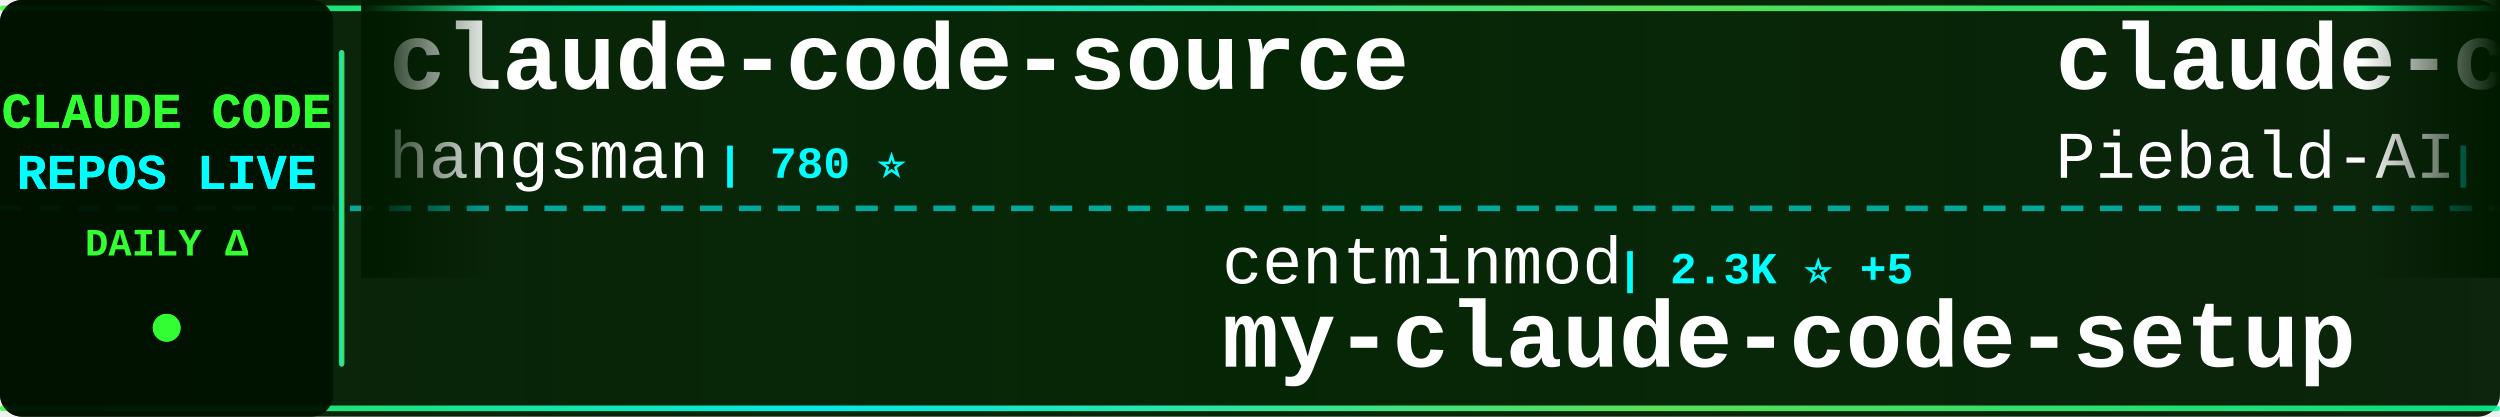
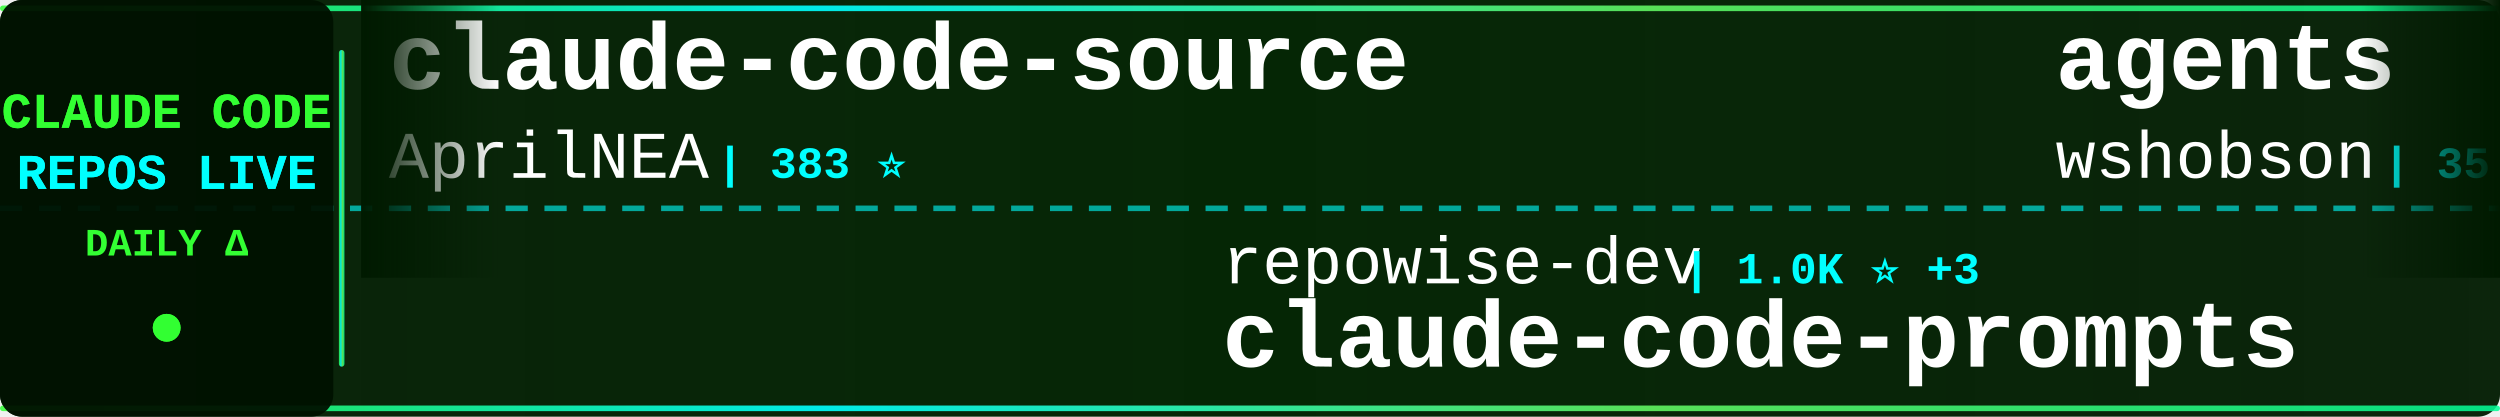
<svg xmlns="http://www.w3.org/2000/svg" width="900" height="150">
  <defs>
    <linearGradient id="tickerBg" x1="0%" y1="0%" x2="100%" y2="0%">
      <stop offset="0%" style="stop-color:#001a00;stop-opacity:0.95" />
      <stop offset="50%" style="stop-color:#002200;stop-opacity:0.98" />
      <stop offset="100%" style="stop-color:#001a00;stop-opacity:0.95" />
    </linearGradient>
    <linearGradient id="borderGrad" x1="0%" y1="0%" x2="100%" y2="0%">
      <stop offset="0%" style="stop-color:#33ff33;stop-opacity:0.85">
        <animate attributeName="stop-opacity" values="0.85;1;0.85" dur="2s" repeatCount="indefinite" />
      </stop>
      <stop offset="33%" style="stop-color:#00ffff;stop-opacity:0.9">
        <animate attributeName="stop-opacity" values="0.9;1;0.9" dur="2.2s" repeatCount="indefinite" />
      </stop>
      <stop offset="66%" style="stop-color:#66ff66;stop-opacity:0.85">
        <animate attributeName="stop-opacity" values="0.85;1;0.85" dur="1.8s" repeatCount="indefinite" />
      </stop>
      <stop offset="100%" style="stop-color:#00ff99;stop-opacity:0.85">
        <animate attributeName="stop-opacity" values="0.85;1;0.85" dur="2s" repeatCount="indefinite" />
      </stop>
    </linearGradient>
    <filter id="textGlow">
      <feGaussianBlur stdDeviation="0.1" result="coloredBlur" />
      <feMerge>
        <feMergeNode in="coloredBlur" />
        <feMergeNode in="SourceGraphic" />
      </feMerge>
    </filter>
    <filter id="metricGlow">
      <feGaussianBlur stdDeviation="0.2" result="coloredBlur" />
      <feMerge>
        <feMergeNode in="coloredBlur" />
        <feMergeNode in="SourceGraphic" />
      </feMerge>
    </filter>
    <linearGradient id="leftFade" x1="0%" y1="0%" x2="100%" y2="0%">
      <stop offset="0%" style="stop-color:#001a00;stop-opacity:1" />
      <stop offset="100%" style="stop-color:#001a00;stop-opacity:0" />
    </linearGradient>
    <linearGradient id="rightFade" x1="0%" y1="0%" x2="100%" y2="0%">
      <stop offset="0%" style="stop-color:#001a00;stop-opacity:0" />
      <stop offset="100%" style="stop-color:#001a00;stop-opacity:1" />
    </linearGradient>
  </defs>
  <rect width="900" height="150" fill="url(#tickerBg)" rx="8" />
  <rect x="0" y="2" width="900" height="2" fill="url(#borderGrad)" rx="1" />
  <rect x="0" y="146" width="900" height="2" fill="url(#borderGrad)" rx="1" />
  <line x1="0" y1="75" x2="900" y2="75" stroke="#00ffff" stroke-width="2" stroke-dasharray="8 6" opacity="0.6" />
  <rect x="0" y="0" width="120" height="150" fill="#001100" opacity="0.95" rx="8" />
  <text x="60" y="46" font-family="'Courier New', monospace" font-size="18" font-weight="bold" fill="#33ff33" text-anchor="middle" filter="url(#textGlow)">
    CLAUDE CODE
  </text>
  <text x="60" y="68" font-family="'Courier New', monospace" font-size="18" font-weight="bold" fill="#00ffff" text-anchor="middle" filter="url(#textGlow)">
    REPOS LIVE
  </text>
  <text x="60" y="92" font-family="'Courier New', monospace" font-size="14" font-weight="bold" fill="#33ff33" text-anchor="middle">
    DAILY Δ
  </text>
  <circle cx="60" cy="118" r="5" fill="#33ff33" filter="url(#metricGlow)">
    <animate attributeName="r" values="4;6;4" dur="1.5s" repeatCount="indefinite" />
    <animate attributeName="opacity" values="0.6;1;0.6" dur="1.5s" repeatCount="indefinite" />
  </circle>
  <rect x="122" y="18" width="2" height="114" fill="url(#borderGrad)" rx="1" />
  <clipPath id="tickerClip">
    <rect x="130" y="0" width="770" height="150" />
  </clipPath>
  <g clip-path="url(#tickerClip)">
    <g id="tickerItems">
      <animateTransform attributeName="transform" attributeType="XML" type="translate" from="0 0" to="-3000 0" dur="54s" repeatCount="indefinite" />
      <g transform="translate(0, 0)">
        <text x="140" y="32" font-family="'Courier New', monospace" font-size="34" font-weight="bold" fill="#ffffff">claude-code-source</text>
-         <text x="140" y="64" font-family="'Courier New', monospace" font-size="24" font-weight="normal" fill="#ffffff" opacity="1.0">hangsman</text>
-         <text x="258" y="64" font-family="'Courier New', monospace" font-size="16" font-weight="bold" fill="#00ffff"> | 780 ⭐</text>
+         <text x="140" y="64" font-family="'Courier New', monospace" font-size="24" font-weight="normal" fill="#ffffff" opacity="1.0">AprilNEA</text>
+         <text x="258" y="64" font-family="'Courier New', monospace" font-size="16" font-weight="bold" fill="#00ffff"> | 383 ⭐</text>
      </g>
      <g transform="translate(300, 0)">
-         <text x="140" y="102" font-family="'Courier New', monospace" font-size="24" font-weight="normal" fill="#ffffff" opacity="1.0">centminmod</text>
-         <text x="282" y="102" font-family="'Courier New', monospace" font-size="16" font-weight="bold" fill="#00ffff"> | 2.3K ⭐ +5</text>
-         <text x="140" y="132" font-family="'Courier New', monospace" font-size="34" font-weight="bold" fill="#ffffff">my-claude-code-setup</text>
+         <text x="140" y="102" font-family="'Courier New', monospace" font-size="24" font-weight="normal" fill="#ffffff" opacity="1.0">repowise-dev</text>
+         <text x="306" y="102" font-family="'Courier New', monospace" font-size="16" font-weight="bold" fill="#00ffff"> | 1.0K ⭐ +3</text>
+         <text x="140" y="132" font-family="'Courier New', monospace" font-size="34" font-weight="bold" fill="#ffffff">claude-code-prompts</text>
      </g>
      <g transform="translate(600, 0)">
-         <text x="140" y="32" font-family="'Courier New', monospace" font-size="34" font-weight="bold" fill="#ffffff">claude-code-system-promp...</text>
-         <text x="140" y="64" font-family="'Courier New', monospace" font-size="24" font-weight="normal" fill="#ffffff" opacity="1.0">Piebald-AI</text>
-         <text x="282" y="64" font-family="'Courier New', monospace" font-size="16" font-weight="bold" fill="#00ffff"> | 10.4K ⭐ +24</text>
+         <text x="140" y="32" font-family="'Courier New', monospace" font-size="34" font-weight="bold" fill="#ffffff">agents</text>
+         <text x="140" y="64" font-family="'Courier New', monospace" font-size="24" font-weight="normal" fill="#ffffff" opacity="1.0">wshobson</text>
+         <text x="258" y="64" font-family="'Courier New', monospace" font-size="16" font-weight="bold" fill="#00ffff"> | 35.7K ⭐ +53</text>
      </g>
      <g transform="translate(900, 0)">
-         <text x="140" y="102" font-family="'Courier New', monospace" font-size="24" font-weight="normal" fill="#ffffff" opacity="1.0">andrew-kramer-inno</text>
-         <text x="378" y="102" font-family="'Courier New', monospace" font-size="16" font-weight="bold" fill="#00ffff"> | 589 ⭐</text>
-         <text x="140" y="132" font-family="'Courier New', monospace" font-size="34" font-weight="bold" fill="#ffffff">claude-code-source-build</text>
+         <text x="140" y="102" font-family="'Courier New', monospace" font-size="24" font-weight="normal" fill="#ffffff" opacity="1.0">wanshuiyin</text>
+         <text x="282" y="102" font-family="'Courier New', monospace" font-size="16" font-weight="bold" fill="#00ffff"> | 10.2K ⭐ +117</text>
+         <text x="140" y="132" font-family="'Courier New', monospace" font-size="34" font-weight="bold" fill="#ffffff">Auto-claude-code-researc...</text>
      </g>
      <g transform="translate(1200, 0)">
-         <text x="140" y="32" font-family="'Courier New', monospace" font-size="34" font-weight="bold" fill="#ffffff">claude-code-guide</text>
-         <text x="140" y="64" font-family="'Courier New', monospace" font-size="24" font-weight="normal" fill="#ffffff" opacity="1.0">Cranot</text>
-         <text x="234" y="64" font-family="'Courier New', monospace" font-size="16" font-weight="bold" fill="#00ffff"> | 2.8K ⭐ +1</text>
+         <text x="140" y="32" font-family="'Courier New', monospace" font-size="34" font-weight="bold" fill="#ffffff">claude-plugins-official</text>
+         <text x="140" y="64" font-family="'Courier New', monospace" font-size="24" font-weight="normal" fill="#ffffff" opacity="1.0">anthropics</text>
+         <text x="282" y="64" font-family="'Courier New', monospace" font-size="16" font-weight="bold" fill="#00ffff"> | 20.8K ⭐ +606</text>
      </g>
      <g transform="translate(1500, 0)">
-         <text x="140" y="102" font-family="'Courier New', monospace" font-size="24" font-weight="normal" fill="#ffffff" opacity="1.0">edmund-io</text>
-         <text x="270" y="102" font-family="'Courier New', monospace" font-size="16" font-weight="bold" fill="#00ffff"> | 1.4K ⭐ +1</text>
-         <text x="140" y="132" font-family="'Courier New', monospace" font-size="34" font-weight="bold" fill="#ffffff">edmunds-claude-code</text>
+         <text x="140" y="102" font-family="'Courier New', monospace" font-size="24" font-weight="normal" fill="#ffffff" opacity="1.0">zstmfhy</text>
+         <text x="246" y="102" font-family="'Courier New', monospace" font-size="16" font-weight="bold" fill="#00ffff"> | 190 ⭐</text>
+         <text x="140" y="132" font-family="'Courier New', monospace" font-size="34" font-weight="bold" fill="#ffffff">Claude-code</text>
      </g>
      <g transform="translate(1800, 0)">
-         <text x="140" y="32" font-family="'Courier New', monospace" font-size="34" font-weight="bold" fill="#ffffff">claude-code-infrastructu...</text>
-         <text x="140" y="64" font-family="'Courier New', monospace" font-size="24" font-weight="normal" fill="#ffffff" opacity="1.0">diet103</text>
-         <text x="246" y="64" font-family="'Courier New', monospace" font-size="16" font-weight="bold" fill="#00ffff"> | 9.7K ⭐ +5</text>
+         <text x="140" y="32" font-family="'Courier New', monospace" font-size="34" font-weight="bold" fill="#ffffff">claude-code-hub</text>
+         <text x="140" y="64" font-family="'Courier New', monospace" font-size="24" font-weight="normal" fill="#ffffff" opacity="1.0">ding113</text>
+         <text x="246" y="64" font-family="'Courier New', monospace" font-size="16" font-weight="bold" fill="#00ffff"> | 2.9K ⭐ +8</text>
      </g>
      <g transform="translate(2100, 0)">
-         <text x="140" y="102" font-family="'Courier New', monospace" font-size="24" font-weight="normal" fill="#ffffff" opacity="1.0">Maciek-roboblog</text>
-         <text x="342" y="102" font-family="'Courier New', monospace" font-size="16" font-weight="bold" fill="#00ffff"> | 8.0K ⭐ +12</text>
-         <text x="140" y="132" font-family="'Courier New', monospace" font-size="34" font-weight="bold" fill="#ffffff">Claude-Code-Usage-Monito...</text>
+         <text x="140" y="102" font-family="'Courier New', monospace" font-size="24" font-weight="normal" fill="#ffffff" opacity="1.0">rohitg00</text>
+         <text x="258" y="102" font-family="'Courier New', monospace" font-size="16" font-weight="bold" fill="#00ffff"> | 1.8K ⭐ +13</text>
+         <text x="140" y="132" font-family="'Courier New', monospace" font-size="34" font-weight="bold" fill="#ffffff">awesome-claude-code-tool...</text>
      </g>
      <g transform="translate(2400, 0)">
-         <text x="140" y="32" font-family="'Courier New', monospace" font-size="34" font-weight="bold" fill="#ffffff">ECC</text>
-         <text x="140" y="64" font-family="'Courier New', monospace" font-size="24" font-weight="normal" fill="#ffffff" opacity="1.0">affaan-m</text>
-         <text x="258" y="64" font-family="'Courier New', monospace" font-size="16" font-weight="bold" fill="#00ffff"> | 187.7K ⭐ +569</text>
+         <text x="140" y="32" font-family="'Courier New', monospace" font-size="34" font-weight="bold" fill="#ffffff">free-claude-code</text>
+         <text x="140" y="64" font-family="'Courier New', monospace" font-size="24" font-weight="normal" fill="#ffffff" opacity="1.0">Alishahryar1</text>
+         <text x="306" y="64" font-family="'Courier New', monospace" font-size="16" font-weight="bold" fill="#00ffff"> | 27.0K ⭐ +600</text>
      </g>
      <g transform="translate(2700, 0)">
-         <text x="140" y="102" font-family="'Courier New', monospace" font-size="24" font-weight="normal" fill="#ffffff" opacity="1.0">777genius</text>
-         <text x="270" y="102" font-family="'Courier New', monospace" font-size="16" font-weight="bold" fill="#00ffff"> | 913 ⭐</text>
-         <text x="140" y="132" font-family="'Courier New', monospace" font-size="34" font-weight="bold" fill="#ffffff">claude-code-source-code</text>
+         <text x="140" y="102" font-family="'Courier New', monospace" font-size="24" font-weight="normal" fill="#ffffff" opacity="1.0">centminmod</text>
+         <text x="282" y="102" font-family="'Courier New', monospace" font-size="16" font-weight="bold" fill="#00ffff"> | 2.3K ⭐ +6</text>
+         <text x="140" y="132" font-family="'Courier New', monospace" font-size="34" font-weight="bold" fill="#ffffff">my-claude-code-setup</text>
      </g>
      <g transform="translate(3000, 0)">
        <text x="140" y="32" font-family="'Courier New', monospace" font-size="34" font-weight="bold" fill="#ffffff">claude-code-source</text>
-         <text x="140" y="64" font-family="'Courier New', monospace" font-size="24" font-weight="normal" fill="#ffffff" opacity="1.0">hangsman</text>
-         <text x="258" y="64" font-family="'Courier New', monospace" font-size="16" font-weight="bold" fill="#00ffff"> | 780 ⭐</text>
+         <text x="140" y="64" font-family="'Courier New', monospace" font-size="24" font-weight="normal" fill="#ffffff" opacity="1.0">AprilNEA</text>
+         <text x="258" y="64" font-family="'Courier New', monospace" font-size="16" font-weight="bold" fill="#00ffff"> | 383 ⭐</text>
      </g>
      <g transform="translate(3300, 0)">
-         <text x="140" y="102" font-family="'Courier New', monospace" font-size="24" font-weight="normal" fill="#ffffff" opacity="1.0">centminmod</text>
-         <text x="282" y="102" font-family="'Courier New', monospace" font-size="16" font-weight="bold" fill="#00ffff"> | 2.3K ⭐ +5</text>
-         <text x="140" y="132" font-family="'Courier New', monospace" font-size="34" font-weight="bold" fill="#ffffff">my-claude-code-setup</text>
+         <text x="140" y="102" font-family="'Courier New', monospace" font-size="24" font-weight="normal" fill="#ffffff" opacity="1.0">repowise-dev</text>
+         <text x="306" y="102" font-family="'Courier New', monospace" font-size="16" font-weight="bold" fill="#00ffff"> | 1.0K ⭐ +3</text>
+         <text x="140" y="132" font-family="'Courier New', monospace" font-size="34" font-weight="bold" fill="#ffffff">claude-code-prompts</text>
      </g>
      <g transform="translate(3600, 0)">
-         <text x="140" y="32" font-family="'Courier New', monospace" font-size="34" font-weight="bold" fill="#ffffff">claude-code-system-promp...</text>
-         <text x="140" y="64" font-family="'Courier New', monospace" font-size="24" font-weight="normal" fill="#ffffff" opacity="1.0">Piebald-AI</text>
-         <text x="282" y="64" font-family="'Courier New', monospace" font-size="16" font-weight="bold" fill="#00ffff"> | 10.4K ⭐ +24</text>
+         <text x="140" y="32" font-family="'Courier New', monospace" font-size="34" font-weight="bold" fill="#ffffff">agents</text>
+         <text x="140" y="64" font-family="'Courier New', monospace" font-size="24" font-weight="normal" fill="#ffffff" opacity="1.0">wshobson</text>
+         <text x="258" y="64" font-family="'Courier New', monospace" font-size="16" font-weight="bold" fill="#00ffff"> | 35.7K ⭐ +53</text>
      </g>
      <g transform="translate(3900, 0)">
-         <text x="140" y="102" font-family="'Courier New', monospace" font-size="24" font-weight="normal" fill="#ffffff" opacity="1.0">andrew-kramer-inno</text>
-         <text x="378" y="102" font-family="'Courier New', monospace" font-size="16" font-weight="bold" fill="#00ffff"> | 589 ⭐</text>
-         <text x="140" y="132" font-family="'Courier New', monospace" font-size="34" font-weight="bold" fill="#ffffff">claude-code-source-build</text>
+         <text x="140" y="102" font-family="'Courier New', monospace" font-size="24" font-weight="normal" fill="#ffffff" opacity="1.0">wanshuiyin</text>
+         <text x="282" y="102" font-family="'Courier New', monospace" font-size="16" font-weight="bold" fill="#00ffff"> | 10.2K ⭐ +117</text>
+         <text x="140" y="132" font-family="'Courier New', monospace" font-size="34" font-weight="bold" fill="#ffffff">Auto-claude-code-researc...</text>
      </g>
    </g>
  </g>
  <rect x="130" y="0" width="50" height="100" fill="url(#leftFade)" />
  <rect x="850" y="0" width="50" height="100" fill="url(#rightFade)" />
</svg>
